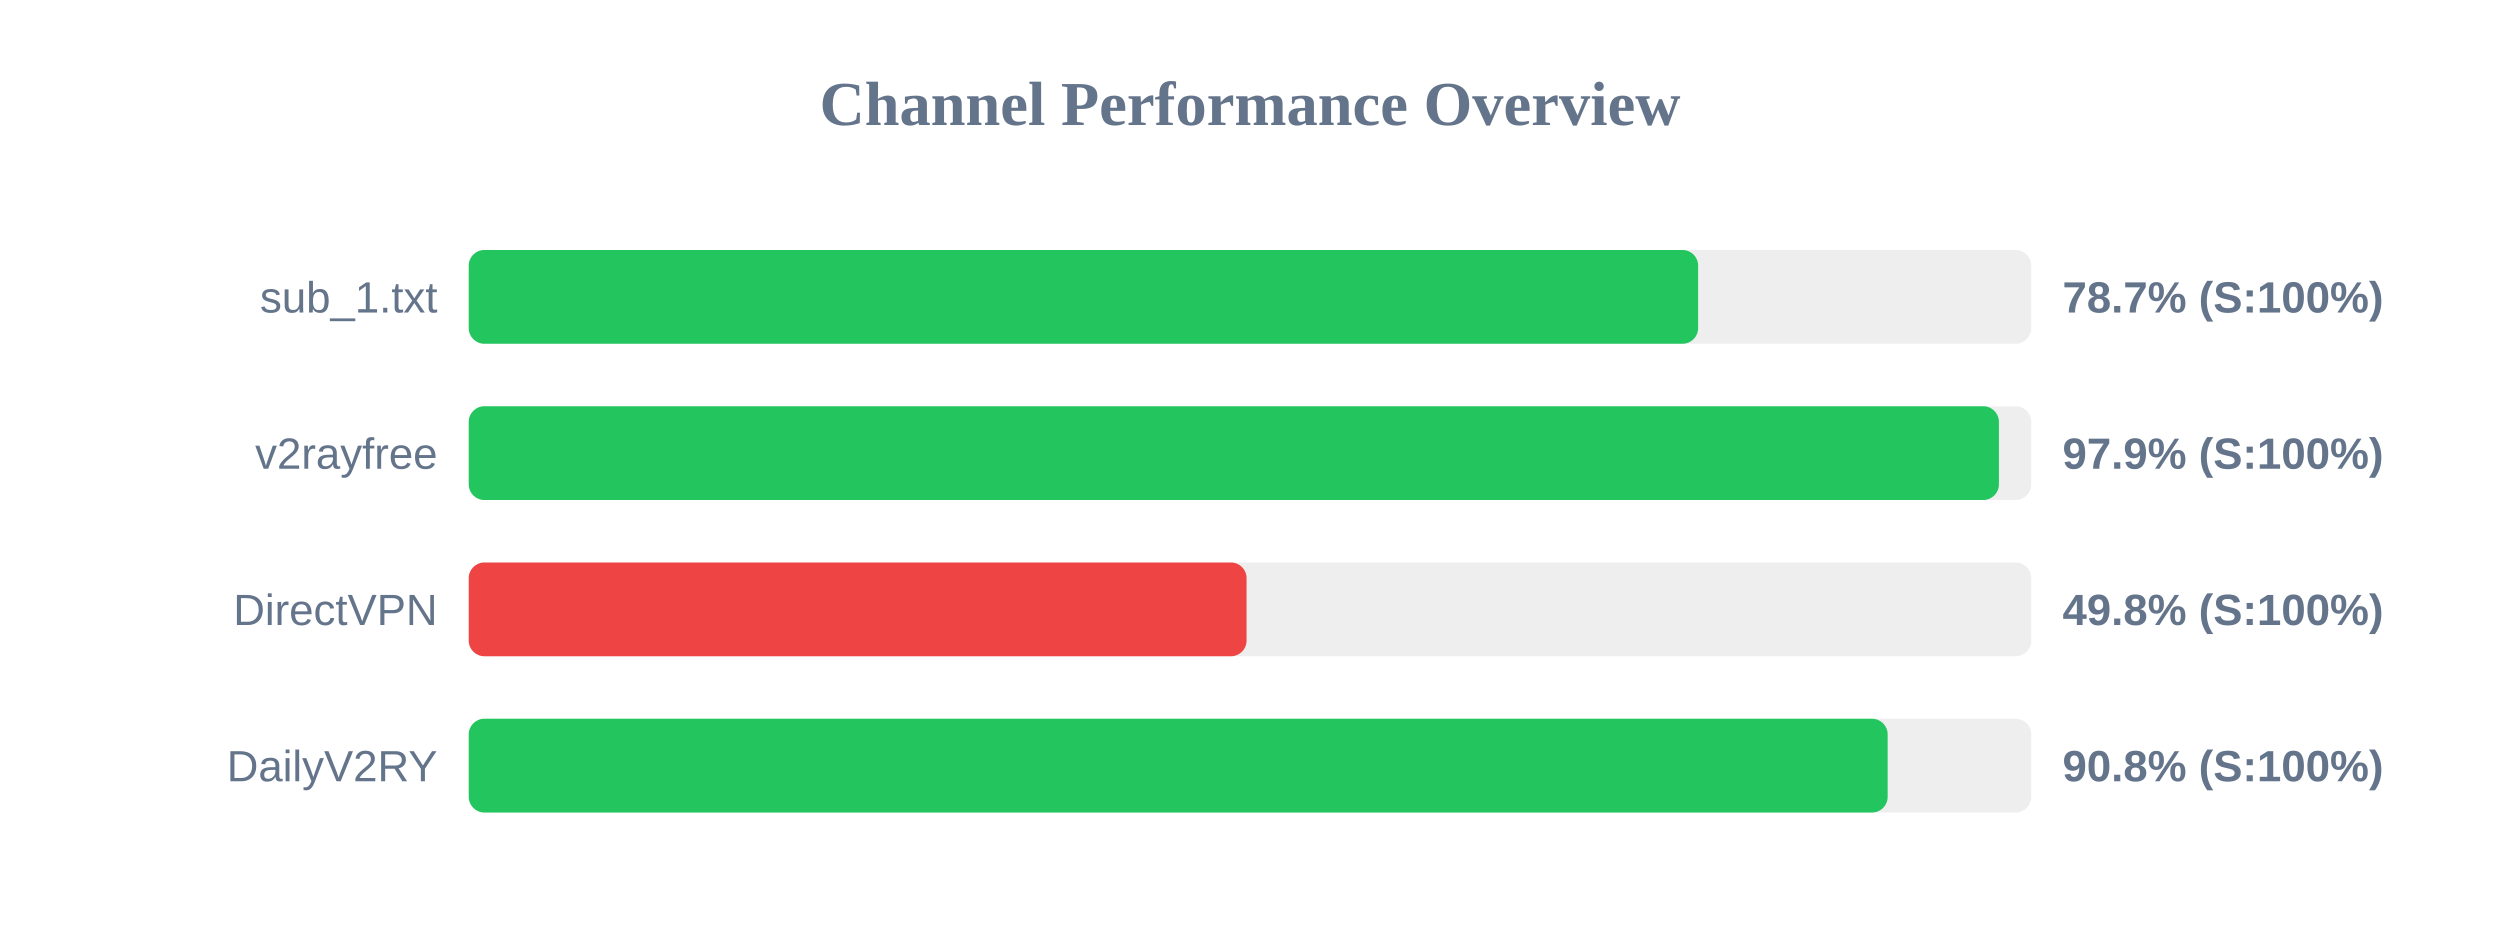
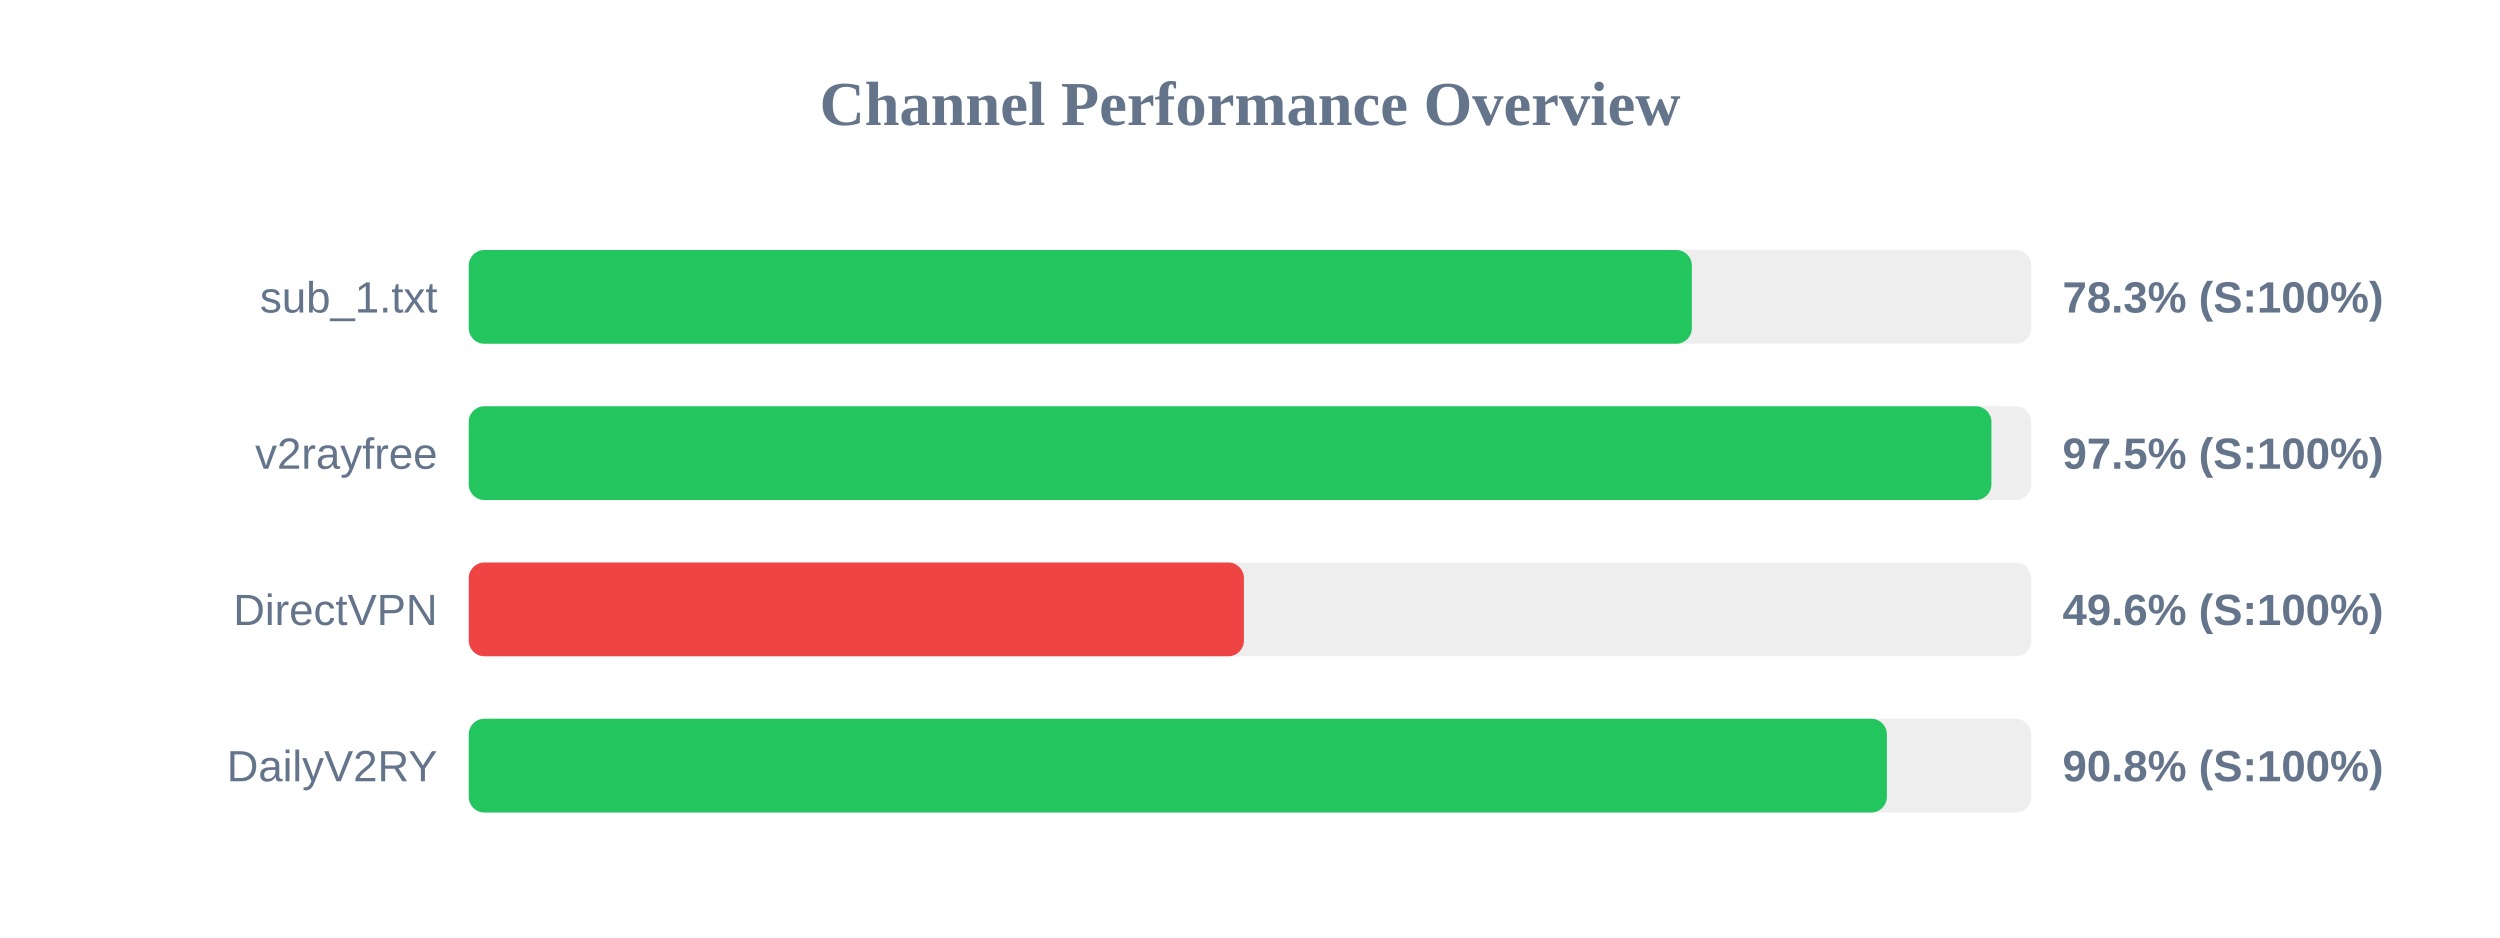
<svg xmlns="http://www.w3.org/2000/svg" width="800" height="300" version="1.1">
  <style>
        .row { font: 14px Arial; fill: #64748b; }
        .score { font: bold 14px Arial; fill: #64748b; }
    </style>
  <text x="400" y="40" text-anchor="middle" font-size="20px" font-weight="bold" fill="#64748b">Channel Performance Overview</text>
  <rect x="150" y="80" width="500" height="30" fill="#eee" rx="5" />
-   <rect x="150" y="80" width="393.4" height="30" fill="#22c55e" rx="5" />
+   <rect x="150" y="80" width="391.4" height="30" fill="#22c55e" rx="5" />
  <text x="140" y="100" text-anchor="end" class="row">sub_1.txt</text>
-   <text x="660" y="100" text-anchor="start" class="score">78.7% (S:100%)</text>
+   <text x="660" y="100" text-anchor="start" class="score">78.3% (S:100%)</text>
  <rect x="150" y="130" width="500" height="30" fill="#eee" rx="5" />
-   <rect x="150" y="130" width="489.65" height="30" fill="#22c55e" rx="5" />
+   <rect x="150" y="130" width="487.25" height="30" fill="#22c55e" rx="5" />
  <text x="140" y="150" text-anchor="end" class="row">v2rayfree</text>
-   <text x="660" y="150" text-anchor="start" class="score">97.9% (S:100%)</text>
+   <text x="660" y="150" text-anchor="start" class="score">97.5% (S:100%)</text>
  <rect x="150" y="180" width="500" height="30" fill="#eee" rx="5" />
-   <rect x="150" y="180" width="248.9" height="30" fill="#ef4444" rx="5" />
+   <rect x="150" y="180" width="248.05" height="30" fill="#ef4444" rx="5" />
  <text x="140" y="200" text-anchor="end" class="row">DirectVPN</text>
-   <text x="660" y="200" text-anchor="start" class="score">49.8% (S:100%)</text>
+   <text x="660" y="200" text-anchor="start" class="score">49.6% (S:100%)</text>
  <rect x="150" y="230" width="500" height="30" fill="#eee" rx="5" />
-   <rect x="150" y="230" width="454.05" height="30" fill="#22c55e" rx="5" />
+   <rect x="150" y="230" width="453.8" height="30" fill="#22c55e" rx="5" />
  <text x="140" y="250" text-anchor="end" class="row">DailyV2RY</text>
  <text x="660" y="250" text-anchor="start" class="score">90.8% (S:100%)</text>
</svg>
